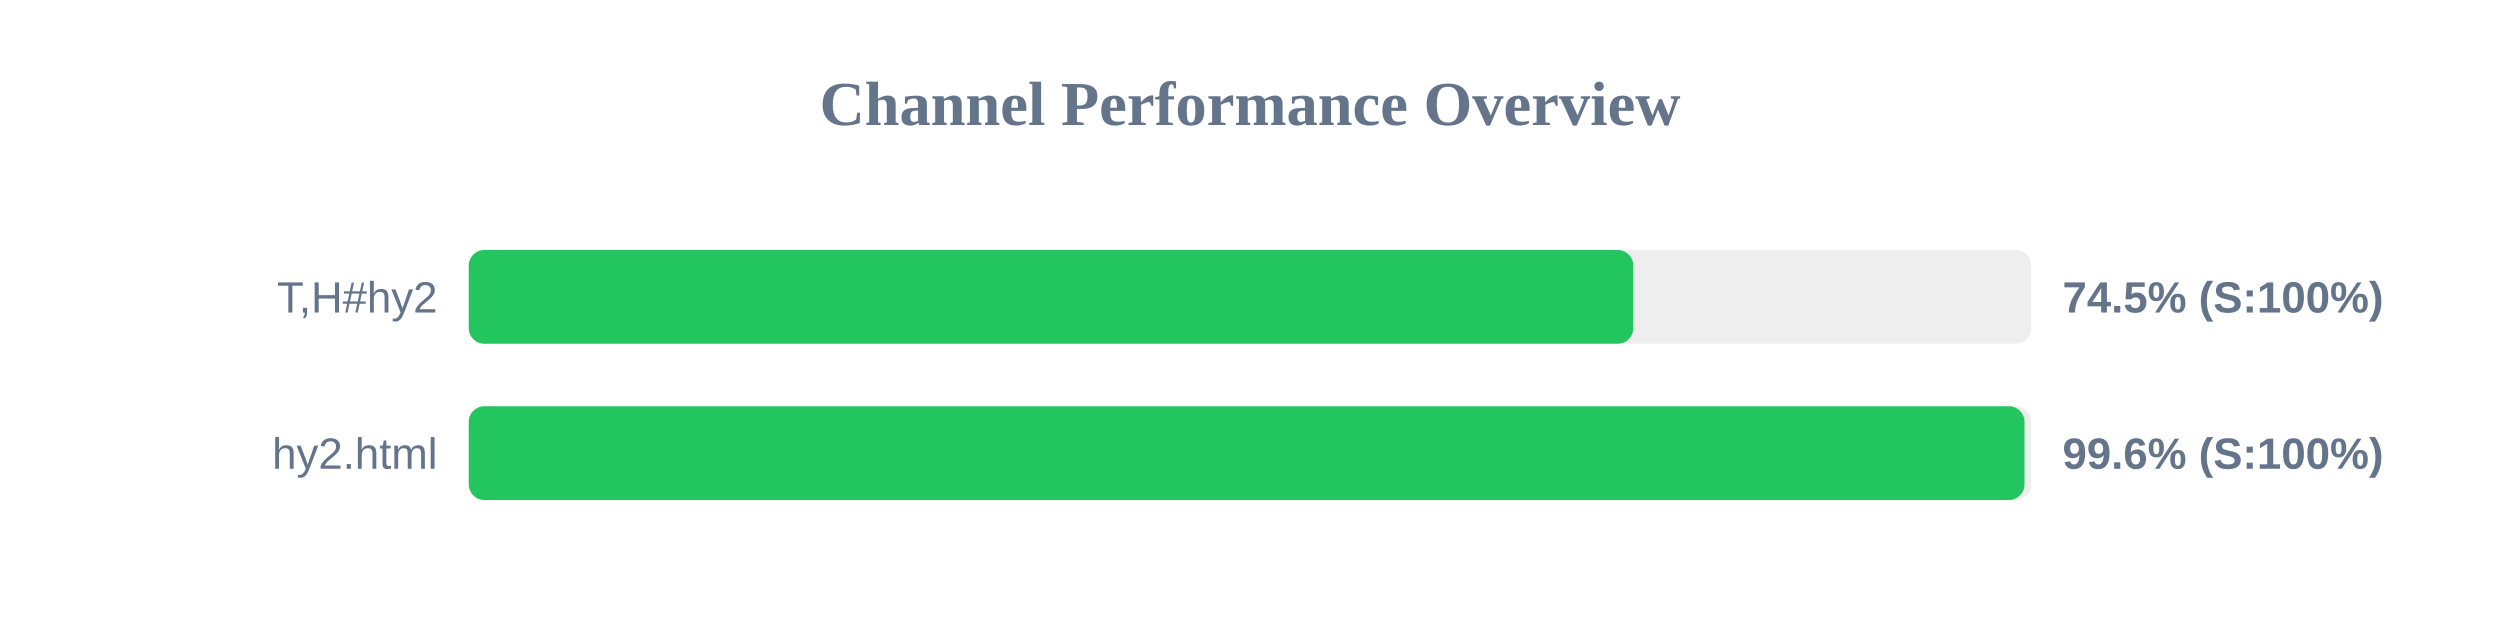
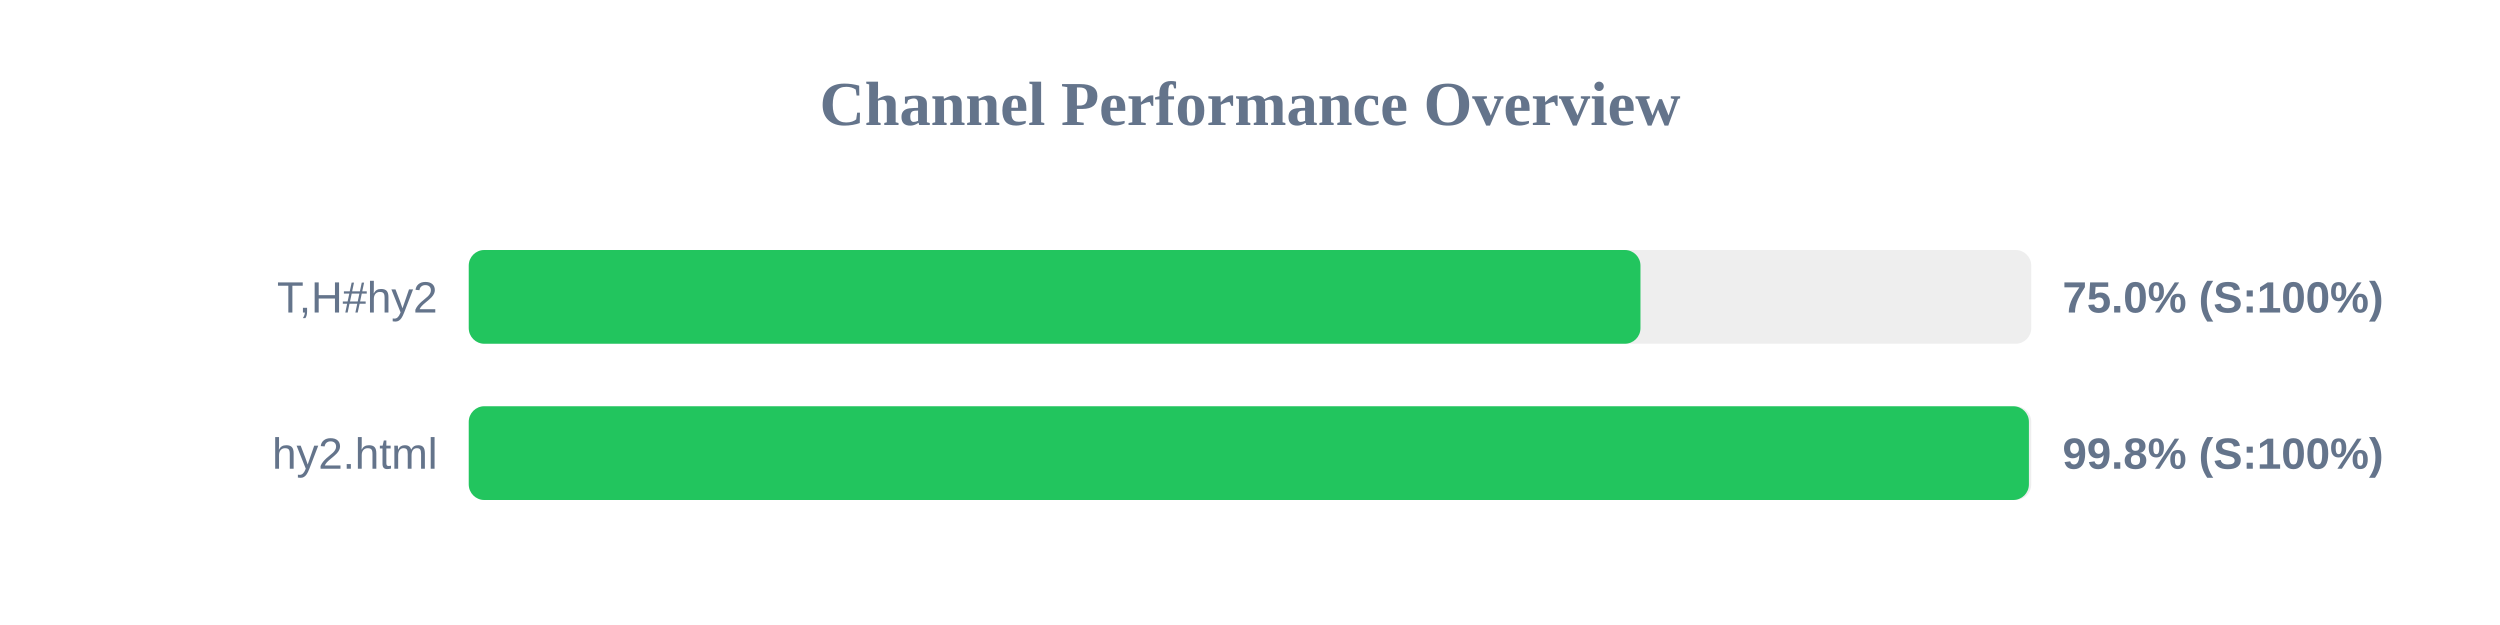
<svg xmlns="http://www.w3.org/2000/svg" width="800" height="200" version="1.1">
  <style>
        .row { font: 14px Arial; fill: #64748b; }
        .score { font: bold 14px Arial; fill: #64748b; }
    </style>
  <text x="400" y="40" text-anchor="middle" font-size="20px" font-weight="bold" fill="#64748b">Channel Performance Overview</text>
  <rect x="150" y="80" width="500" height="30" fill="#eee" rx="5" />
-   <rect x="150" y="80" width="372.65" height="30" fill="#22c55e" rx="5" />
+   <rect x="150" y="80" width="374.95" height="30" fill="#22c55e" rx="5" />
  <text x="140" y="100" text-anchor="end" class="row">T,H#hy2</text>
-   <text x="660" y="100" text-anchor="start" class="score">74.5% (S:100%)</text>
+   <text x="660" y="100" text-anchor="start" class="score">75.0% (S:100%)</text>
  <rect x="150" y="130" width="500" height="30" fill="#eee" rx="5" />
-   <rect x="150" y="130" width="497.85" height="30" fill="#22c55e" rx="5" />
+   <rect x="150" y="130" width="499.25" height="30" fill="#22c55e" rx="5" />
  <text x="140" y="150" text-anchor="end" class="row">hy2.html</text>
-   <text x="660" y="150" text-anchor="start" class="score">99.6% (S:100%)</text>
+   <text x="660" y="150" text-anchor="start" class="score">99.8% (S:100%)</text>
</svg>
